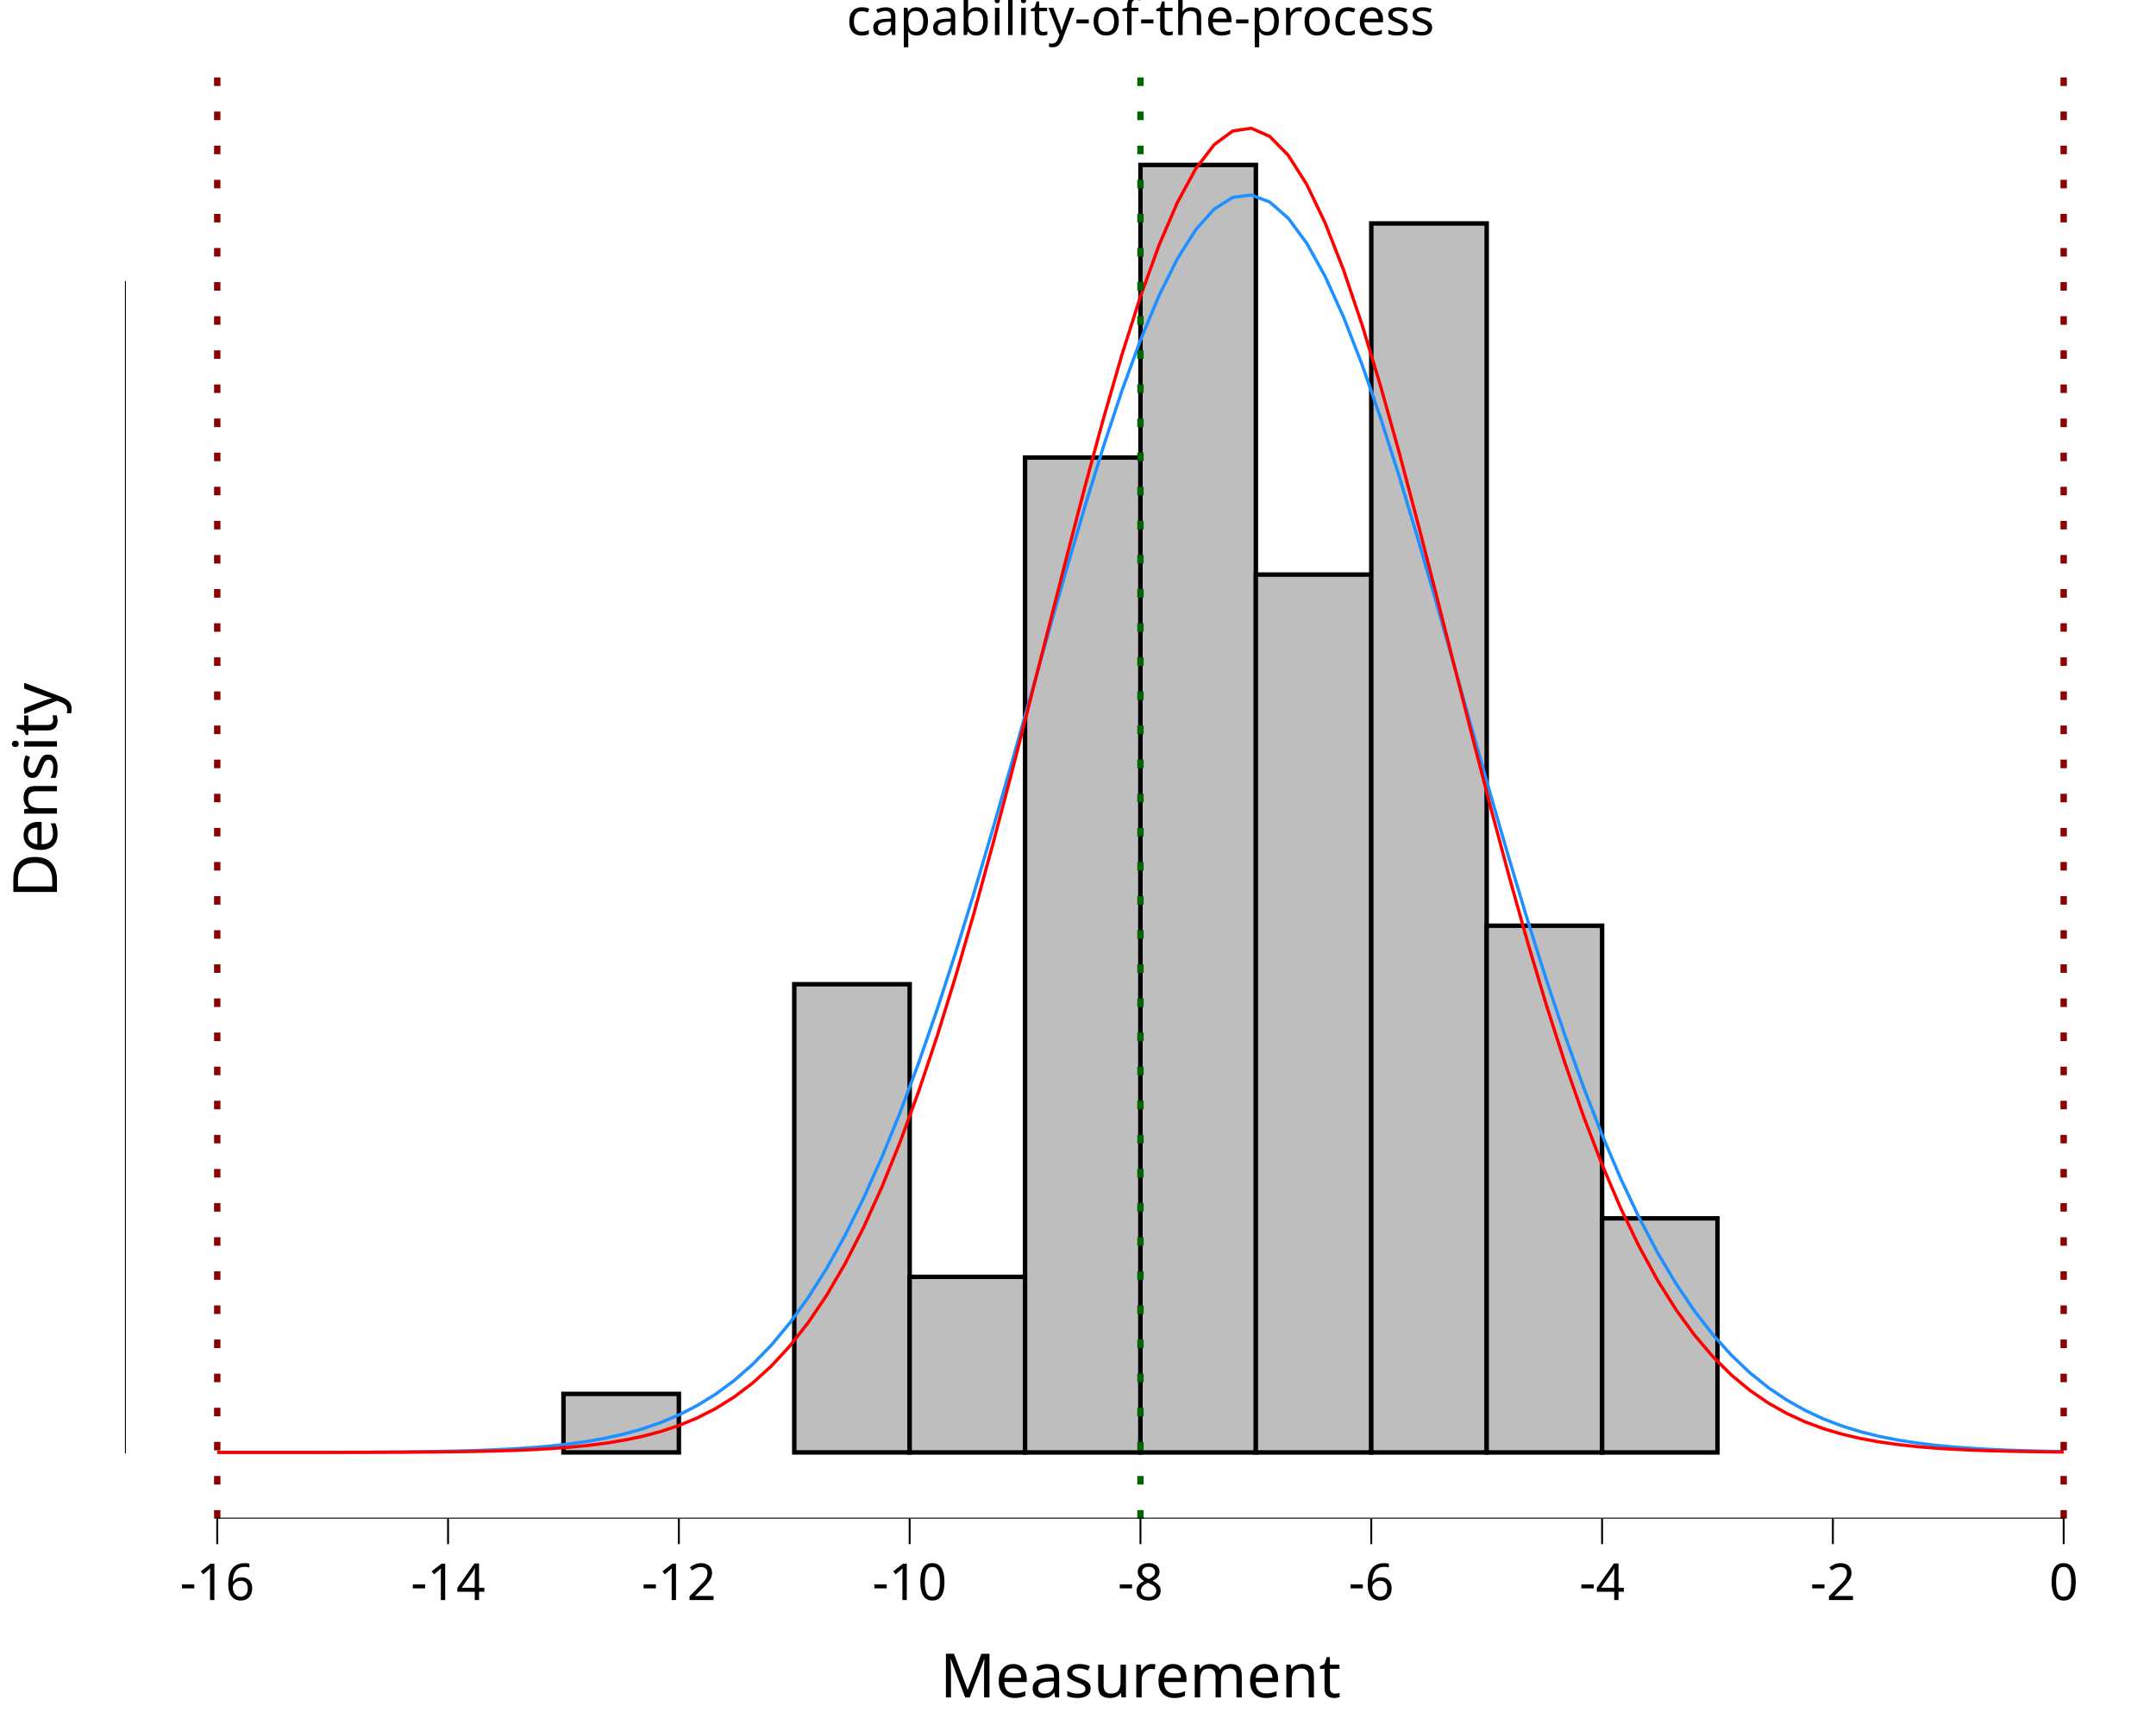
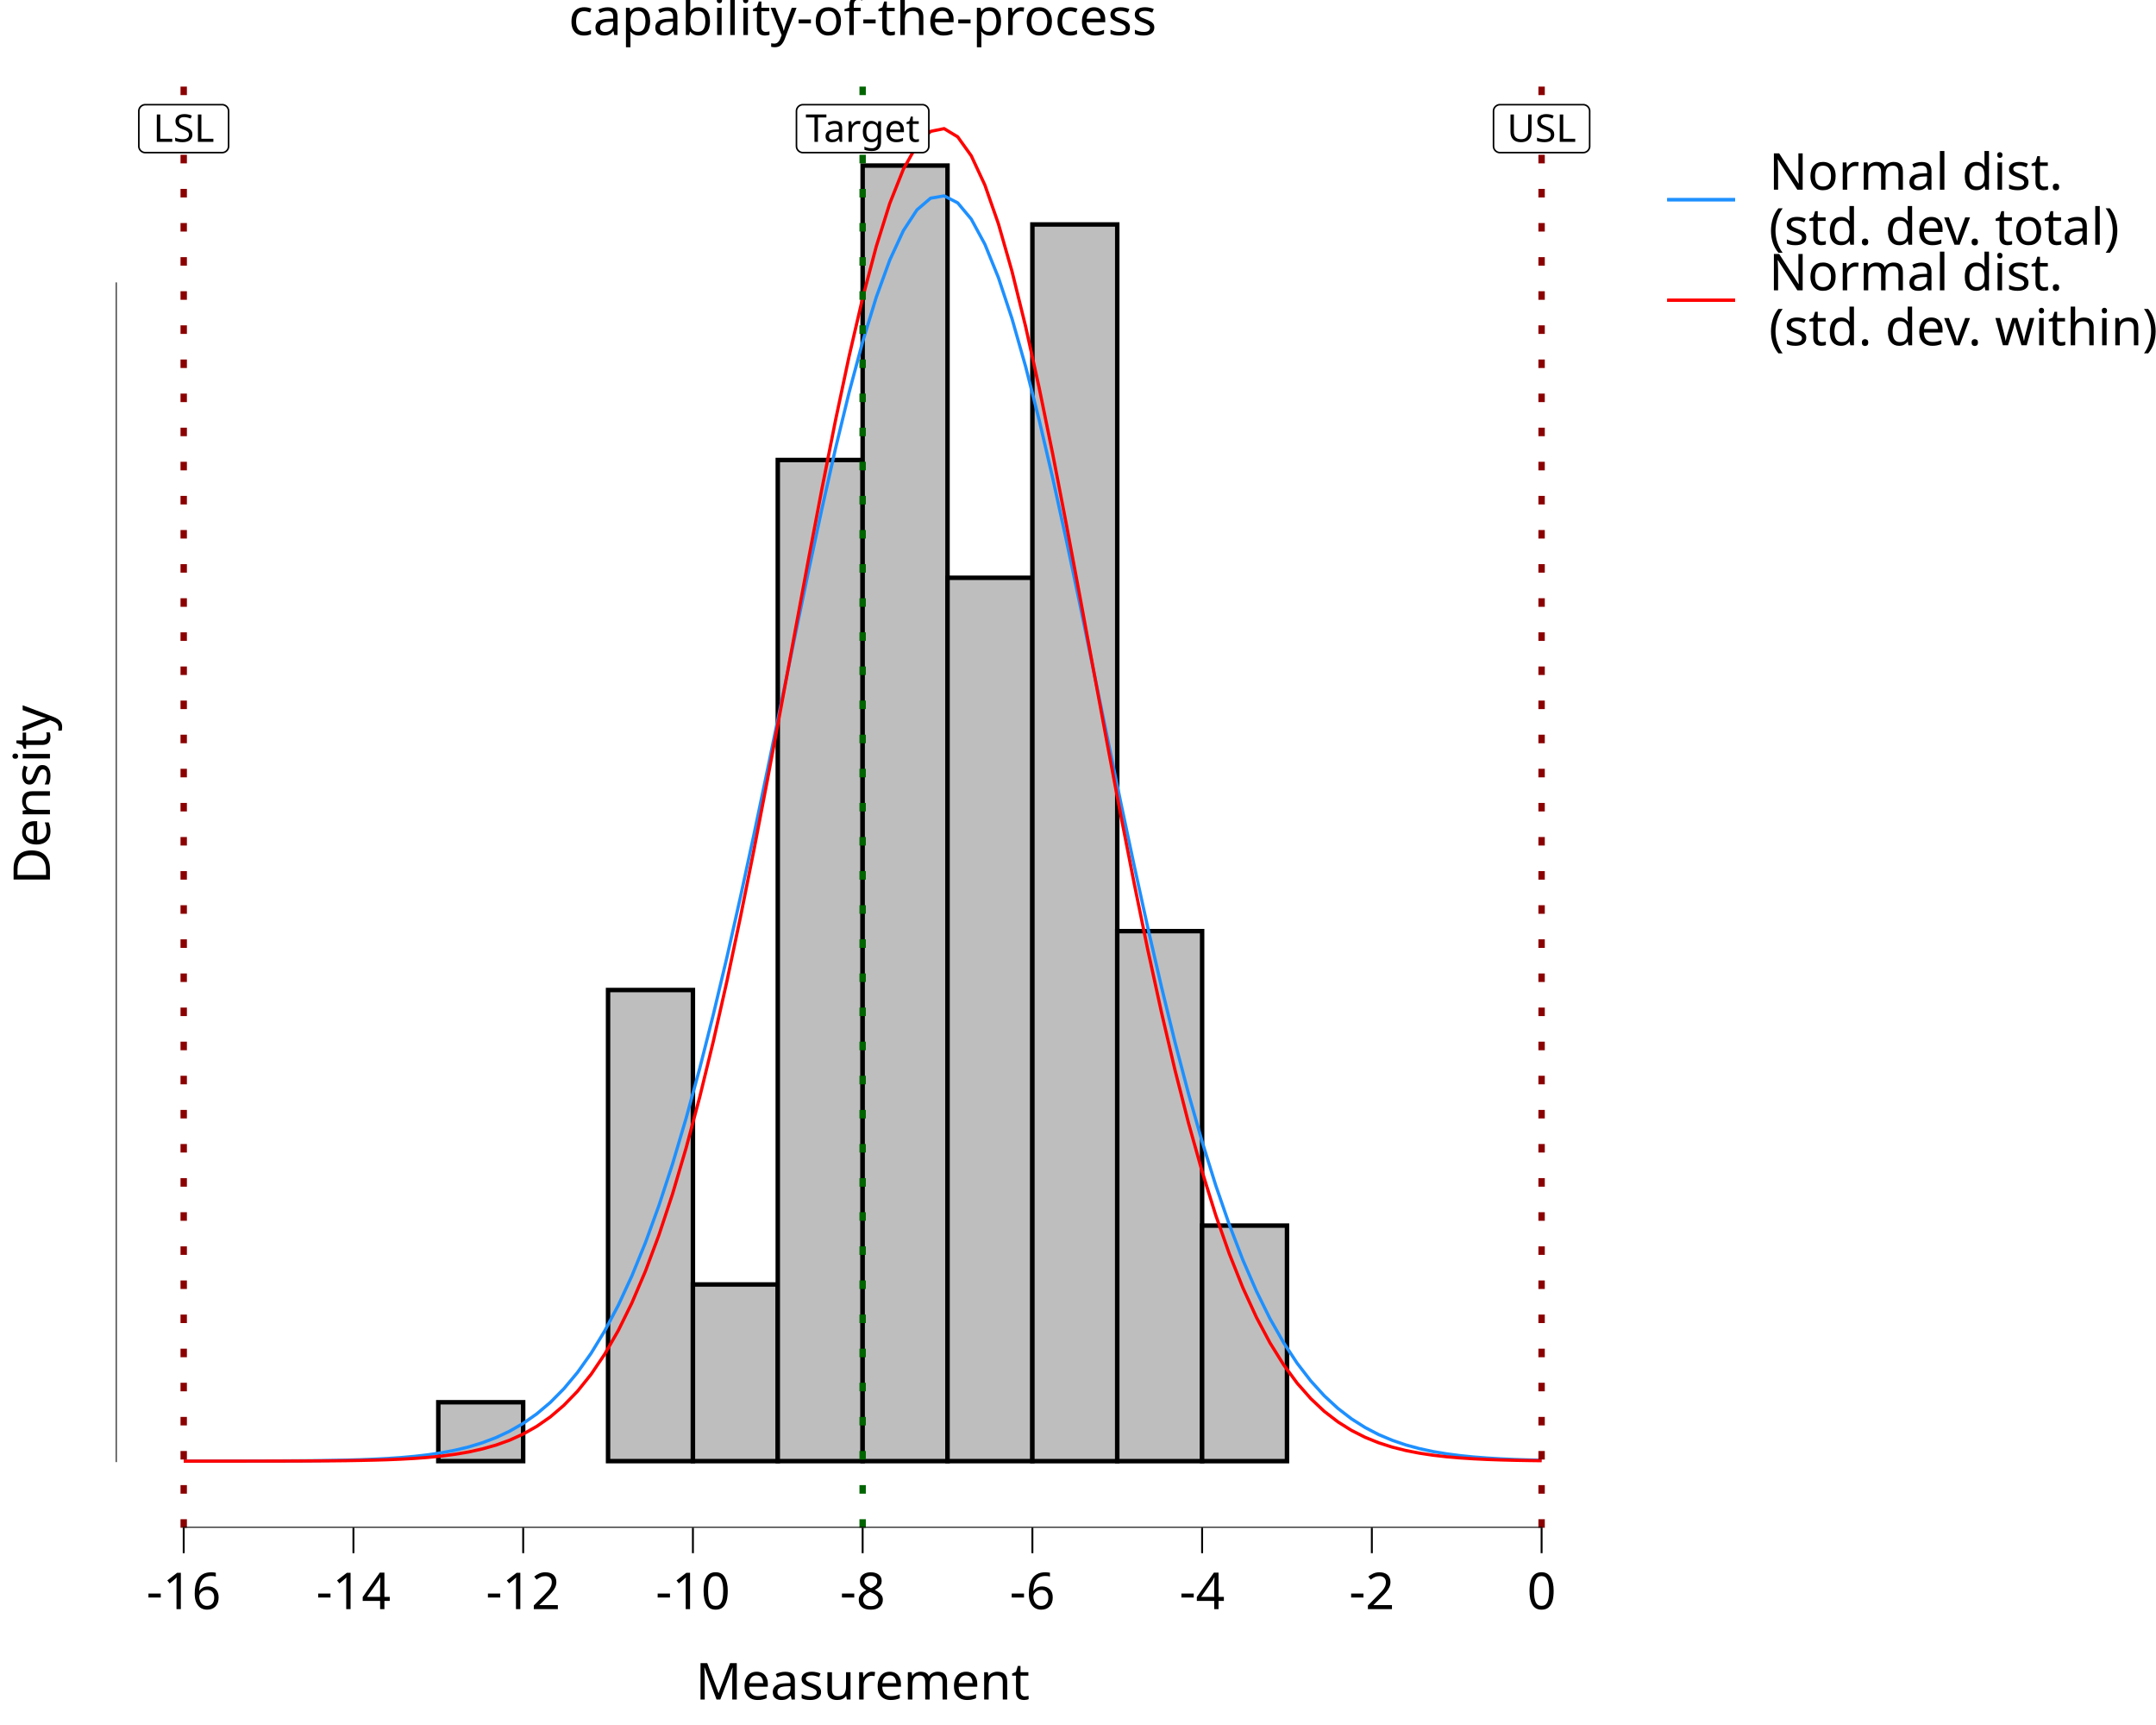
<svg xmlns="http://www.w3.org/2000/svg" class="svglite" data-engine-version="2.0" width="720.00pt" height="576.00pt" viewBox="0 0 720.00 576.00">
  <defs>
    <style type="text/css">
    .svglite line, .svglite polyline, .svglite polygon, .svglite path, .svglite rect, .svglite circle {
      fill: none;
      stroke: #000000;
      stroke-linecap: round;
      stroke-linejoin: round;
      stroke-miterlimit: 10.00;
    }
  </style>
  </defs>
  <rect width="100%" height="100%" style="stroke: none; fill: #FFFFFF;" />
  <defs>
    <clipPath id="cpMC4wMHw3MjAuMDB8MC4wMHw1NzYuMDA=">
      <rect x="0.00" y="0.00" width="720.00" height="576.00" />
    </clipPath>
  </defs>
  <g clip-path="url(#cpMC4wMHw3MjAuMDB8MC4wMHw1NzYuMDA=)">
    <rect x="0.00" y="0.00" width="720.00" height="576.00" style="stroke-width: 10.67; stroke: none;" />
  </g>
  <defs>
-     <clipPath id="cpNDEuNzJ8NzIwLjAwfDIwLjcxfDUwNy4wOQ==">
-       <rect x="41.72" y="20.71" width="678.28" height="486.39" />
+     <clipPath id="cpMzguNjh8NTM3LjQ5fDIwLjcxfDUxMC4xNA==">
+       <rect x="38.68" y="20.71" width="498.81" height="489.43" />
    </clipPath>
  </defs>
-   <g clip-path="url(#cpNDEuNzJ8NzIwLjAwfDIwLjcxfDUwNy4wOQ==)">
-     <rect x="41.72" y="20.71" width="678.28" height="486.39" style="stroke-width: 10.67; stroke: none;" />
-     <rect x="72.55" y="484.99" width="38.54" height="0.00" style="stroke-width: 1.49; stroke-linecap: butt; stroke-linejoin: miter; fill: #BEBEBE;" />
-     <rect x="111.09" y="484.99" width="38.54" height="0.00" style="stroke-width: 1.49; stroke-linecap: butt; stroke-linejoin: miter; fill: #BEBEBE;" />
-     <rect x="149.63" y="484.99" width="38.54" height="0.00" style="stroke-width: 1.49; stroke-linecap: butt; stroke-linejoin: miter; fill: #BEBEBE;" />
-     <rect x="188.17" y="465.44" width="38.54" height="19.54" style="stroke-width: 1.49; stroke-linecap: butt; stroke-linejoin: miter; fill: #BEBEBE;" />
-     <rect x="226.71" y="484.99" width="38.54" height="0.00" style="stroke-width: 1.49; stroke-linecap: butt; stroke-linejoin: miter; fill: #BEBEBE;" />
-     <rect x="265.25" y="328.65" width="38.54" height="156.33" style="stroke-width: 1.49; stroke-linecap: butt; stroke-linejoin: miter; fill: #BEBEBE;" />
-     <rect x="303.78" y="426.36" width="38.54" height="58.63" style="stroke-width: 1.49; stroke-linecap: butt; stroke-linejoin: miter; fill: #BEBEBE;" />
-     <rect x="342.32" y="152.78" width="38.54" height="332.21" style="stroke-width: 1.49; stroke-linecap: butt; stroke-linejoin: miter; fill: #BEBEBE;" />
-     <rect x="380.86" y="55.07" width="38.54" height="429.92" style="stroke-width: 1.49; stroke-linecap: butt; stroke-linejoin: miter; fill: #BEBEBE;" />
-     <rect x="419.40" y="191.86" width="38.54" height="293.13" style="stroke-width: 1.49; stroke-linecap: butt; stroke-linejoin: miter; fill: #BEBEBE;" />
-     <rect x="457.94" y="74.61" width="38.54" height="410.38" style="stroke-width: 1.49; stroke-linecap: butt; stroke-linejoin: miter; fill: #BEBEBE;" />
-     <rect x="496.48" y="309.11" width="38.54" height="175.88" style="stroke-width: 1.49; stroke-linecap: butt; stroke-linejoin: miter; fill: #BEBEBE;" />
-     <rect x="535.02" y="406.82" width="38.54" height="78.17" style="stroke-width: 1.49; stroke-linecap: butt; stroke-linejoin: miter; fill: #BEBEBE;" />
-     <rect x="573.55" y="484.99" width="38.54" height="0.00" style="stroke-width: 1.49; stroke-linecap: butt; stroke-linejoin: miter; fill: #BEBEBE;" />
-     <rect x="612.09" y="484.99" width="38.54" height="0.00" style="stroke-width: 1.49; stroke-linecap: butt; stroke-linejoin: miter; fill: #BEBEBE;" />
-     <rect x="650.63" y="484.99" width="38.54" height="0.00" style="stroke-width: 1.49; stroke-linecap: butt; stroke-linejoin: miter; fill: #BEBEBE;" />
-     <polyline points="72.55,484.98 78.72,484.98 84.89,484.98 91.05,484.97 97.22,484.97 103.38,484.96 109.55,484.94 115.72,484.92 121.88,484.90 128.05,484.86 134.21,484.81 140.38,484.74 146.55,484.64 152.71,484.51 158.88,484.34 165.05,484.11 171.21,483.80 177.38,483.40 183.54,482.88 189.71,482.20 195.88,481.34 202.04,480.25 208.21,478.88 214.37,477.17 220.54,475.05 226.71,472.46 232.87,469.30 239.04,465.49 245.21,460.94 251.37,455.55 257.54,449.21 263.70,441.83 269.87,433.31 276.04,423.57 282.20,412.53 288.37,400.13 294.53,386.36 300.70,371.20 306.87,354.68 313.03,336.86 319.20,317.86 325.37,297.81 331.53,276.91 337.70,255.38 343.86,233.51 350.03,211.59 356.20,189.96 362.36,168.97 368.53,149.00 374.69,130.41 380.86,113.55 387.03,98.78 393.19,86.39 399.36,76.65 405.53,69.77 411.69,65.90 417.86,65.12 424.02,67.45 430.19,72.84 436.36,81.18 442.52,92.27 448.69,105.89 454.86,121.74 461.02,139.51 467.19,158.83 473.35,179.36 479.52,200.71 485.69,222.53 491.85,244.47 498.02,266.21 504.18,287.45 510.35,307.95 516.52,327.50 522.68,345.93 528.85,363.10 535.02,378.95 541.18,393.42 547.35,406.50 553.51,418.21 559.68,428.59 565.85,437.72 572.01,445.65 578.18,452.50 584.34,458.36 590.51,463.32 596.68,467.48 602.84,470.95 609.01,473.82 615.18,476.17 621.34,478.07 627.51,479.60 633.67,480.83 639.84,481.80 646.01,482.56 652.17,483.15 658.34,483.61 664.50,483.96 670.67,484.23 676.84,484.43 683.00,484.58 689.17,484.69 " style="stroke-width: 1.07; stroke: #1E90FF; stroke-linecap: butt;" />
-     <polyline points="72.55,484.98 78.72,484.98 84.89,484.98 91.05,484.98 97.22,484.98 103.38,484.97 109.55,484.97 115.72,484.96 121.88,484.95 128.05,484.93 134.21,484.91 140.38,484.87 146.55,484.82 152.71,484.75 158.88,484.65 165.05,484.51 171.21,484.33 177.38,484.08 183.54,483.74 189.71,483.29 195.88,482.70 202.04,481.93 208.21,480.93 214.37,479.66 220.54,478.03 226.71,475.99 232.87,473.45 239.04,470.30 245.21,466.45 251.37,461.79 257.54,456.19 263.70,449.53 269.87,441.68 276.04,432.54 282.20,421.99 288.37,409.93 294.53,396.31 300.70,381.06 306.87,364.20 313.03,345.76 319.20,325.81 325.37,304.50 331.53,282.01 337.70,258.60 343.86,234.56 350.03,210.23 356.20,186.02 362.36,162.35 368.53,139.65 374.69,118.39 380.86,99.02 387.03,81.96 393.19,67.60 399.36,56.27 405.53,48.25 411.69,43.73 417.86,42.82 424.02,45.54 430.19,51.83 436.36,61.54 442.52,74.42 448.69,90.18 454.86,108.45 461.02,128.81 467.19,150.85 473.35,174.09 479.52,198.09 485.69,222.41 491.85,246.63 498.02,270.40 504.18,293.39 510.35,315.31 516.52,335.96 522.68,355.17 528.85,372.83 535.02,388.89 541.18,403.32 547.35,416.15 553.51,427.45 559.68,437.28 565.85,445.76 572.01,453.00 578.18,459.11 584.34,464.23 590.51,468.47 596.68,471.95 602.84,474.79 609.01,477.07 615.18,478.89 621.34,480.33 627.51,481.46 633.67,482.34 639.84,483.01 646.01,483.53 652.17,483.92 658.34,484.21 664.50,484.43 670.67,484.59 676.84,484.70 683.00,484.79 689.17,484.85 " style="stroke-width: 1.07; stroke: #FF0000; stroke-linecap: butt;" />
-     <line x1="380.86" y1="507.09" x2="380.86" y2="20.71" style="stroke-width: 2.13; stroke: #006400; stroke-dasharray: 2.85,8.54; stroke-linecap: butt;" />
-     <line x1="72.55" y1="507.09" x2="72.55" y2="20.71" style="stroke-width: 2.13; stroke: #8B0000; stroke-dasharray: 2.85,8.54; stroke-linecap: butt;" />
-     <line x1="689.17" y1="507.09" x2="689.17" y2="20.71" style="stroke-width: 2.13; stroke: #8B0000; stroke-dasharray: 2.85,8.54; stroke-linecap: butt;" />
-     <line x1="72.23" y1="507.09" x2="689.49" y2="507.09" style="stroke-width: 0.64; stroke-linecap: butt;" />
-     <line x1="41.72" y1="485.30" x2="41.72" y2="93.83" style="stroke-width: 0.64; stroke-linecap: butt;" />
-     <rect x="41.72" y="20.71" width="678.28" height="486.39" style="stroke-width: 0.00; stroke: none;" />
+   <g clip-path="url(#cpMzguNjh8NTM3LjQ5fDIwLjcxfDUxMC4xNA==)">
+     <rect x="38.68" y="20.71" width="498.81" height="489.43" style="stroke-width: 10.67; stroke: none;" />
+     <rect x="61.35" y="487.89" width="28.34" height="0.00" style="stroke-width: 1.49; stroke-linecap: butt; stroke-linejoin: miter; fill: #BEBEBE;" />
+     <rect x="89.69" y="487.89" width="28.34" height="0.00" style="stroke-width: 1.49; stroke-linecap: butt; stroke-linejoin: miter; fill: #BEBEBE;" />
+     <rect x="118.03" y="487.89" width="28.34" height="0.00" style="stroke-width: 1.49; stroke-linecap: butt; stroke-linejoin: miter; fill: #BEBEBE;" />
+     <rect x="146.37" y="468.23" width="28.34" height="19.66" style="stroke-width: 1.49; stroke-linecap: butt; stroke-linejoin: miter; fill: #BEBEBE;" />
+     <rect x="174.72" y="487.89" width="28.34" height="0.00" style="stroke-width: 1.49; stroke-linecap: butt; stroke-linejoin: miter; fill: #BEBEBE;" />
+     <rect x="203.06" y="330.58" width="28.34" height="157.31" style="stroke-width: 1.49; stroke-linecap: butt; stroke-linejoin: miter; fill: #BEBEBE;" />
+     <rect x="231.40" y="428.90" width="28.34" height="58.99" style="stroke-width: 1.49; stroke-linecap: butt; stroke-linejoin: miter; fill: #BEBEBE;" />
+     <rect x="259.74" y="153.60" width="28.34" height="334.29" style="stroke-width: 1.49; stroke-linecap: butt; stroke-linejoin: miter; fill: #BEBEBE;" />
+     <rect x="288.08" y="55.28" width="28.34" height="432.61" style="stroke-width: 1.49; stroke-linecap: butt; stroke-linejoin: miter; fill: #BEBEBE;" />
+     <rect x="316.43" y="192.93" width="28.34" height="294.96" style="stroke-width: 1.49; stroke-linecap: butt; stroke-linejoin: miter; fill: #BEBEBE;" />
+     <rect x="344.77" y="74.95" width="28.34" height="412.95" style="stroke-width: 1.49; stroke-linecap: butt; stroke-linejoin: miter; fill: #BEBEBE;" />
+     <rect x="373.11" y="310.92" width="28.34" height="176.98" style="stroke-width: 1.49; stroke-linecap: butt; stroke-linejoin: miter; fill: #BEBEBE;" />
+     <rect x="401.45" y="409.24" width="28.34" height="78.66" style="stroke-width: 1.49; stroke-linecap: butt; stroke-linejoin: miter; fill: #BEBEBE;" />
+     <rect x="429.79" y="487.89" width="28.34" height="0.00" style="stroke-width: 1.49; stroke-linecap: butt; stroke-linejoin: miter; fill: #BEBEBE;" />
+     <rect x="458.13" y="487.89" width="28.34" height="0.00" style="stroke-width: 1.49; stroke-linecap: butt; stroke-linejoin: miter; fill: #BEBEBE;" />
+     <rect x="486.48" y="487.89" width="28.34" height="0.00" style="stroke-width: 1.49; stroke-linecap: butt; stroke-linejoin: miter; fill: #BEBEBE;" />
+     <polyline points="61.35,487.89 65.88,487.89 70.42,487.88 74.95,487.88 79.49,487.87 84.02,487.86 88.56,487.85 93.09,487.83 97.63,487.80 102.16,487.77 106.70,487.72 111.23,487.64 115.77,487.55 120.30,487.42 124.84,487.24 129.37,487.01 133.90,486.70 138.44,486.29 142.97,485.77 147.51,485.09 152.04,484.23 156.58,483.13 161.11,481.75 165.65,480.03 170.18,477.90 174.72,475.29 179.25,472.11 183.79,468.28 188.32,463.70 192.86,458.27 197.39,451.89 201.92,444.46 206.46,435.89 210.99,426.09 215.53,414.98 220.06,402.51 224.60,388.65 229.13,373.39 233.67,356.77 238.20,338.84 242.74,319.72 247.27,299.54 251.81,278.51 256.34,256.85 260.88,234.84 265.41,212.78 269.94,191.02 274.48,169.90 279.01,149.80 283.55,131.09 288.08,114.14 292.62,99.27 297.15,86.81 301.69,77.00 306.22,70.08 310.76,66.18 315.29,65.40 319.83,67.74 324.36,73.17 328.90,81.56 333.43,92.72 337.96,106.42 342.50,122.37 347.03,140.25 351.57,159.70 356.10,180.35 360.64,201.84 365.17,223.80 369.71,245.87 374.24,267.74 378.78,289.12 383.31,309.75 387.85,329.42 392.38,347.96 396.92,365.25 401.45,381.19 405.98,395.76 410.52,408.92 415.05,420.70 419.59,431.15 424.12,440.33 428.66,448.32 433.19,455.21 437.73,461.10 442.26,466.09 446.80,470.28 451.33,473.77 455.87,476.66 460.40,479.02 464.94,480.93 469.47,482.48 474.01,483.71 478.54,484.69 483.07,485.45 487.61,486.05 492.14,486.51 496.68,486.86 501.21,487.13 505.75,487.34 510.28,487.49 514.82,487.60 " style="stroke-width: 1.07; stroke: #1E90FF; stroke-linecap: butt;" />
+     <polyline points="61.35,487.89 65.88,487.89 70.42,487.89 74.95,487.89 79.49,487.89 84.02,487.88 88.56,487.88 93.09,487.87 97.63,487.86 102.16,487.84 106.70,487.81 111.23,487.78 115.77,487.73 120.30,487.65 124.84,487.55 129.37,487.42 133.90,487.23 138.44,486.98 142.97,486.64 147.51,486.19 152.04,485.59 156.58,484.82 161.11,483.81 165.65,482.53 170.18,480.90 174.72,478.84 179.25,476.28 183.79,473.12 188.32,469.24 192.86,464.55 197.39,458.91 201.92,452.21 206.46,444.32 210.99,435.12 215.53,424.50 220.06,412.37 224.60,398.66 229.13,383.32 233.67,366.35 238.20,347.79 242.74,327.72 247.27,306.27 251.81,283.65 256.34,260.09 260.88,235.89 265.41,211.42 269.94,187.06 274.48,163.23 279.01,140.40 283.55,119.01 288.08,99.51 292.62,82.34 297.15,67.89 301.69,56.49 306.22,48.42 310.76,43.87 315.29,42.95 319.83,45.70 324.36,52.03 328.90,61.79 333.43,74.76 337.96,90.61 342.50,108.99 347.03,129.49 351.57,151.66 356.10,175.05 360.64,199.20 365.17,223.67 369.71,248.05 374.24,271.97 378.78,295.09 383.31,317.16 387.85,337.94 392.38,357.27 396.92,375.04 401.45,391.19 405.98,405.72 410.52,418.63 415.05,429.99 419.59,439.89 424.12,448.42 428.66,455.70 433.19,461.86 437.73,467.01 442.26,471.28 446.80,474.78 451.33,477.63 455.87,479.93 460.40,481.76 464.94,483.21 469.47,484.35 474.01,485.23 478.54,485.91 483.07,486.43 487.61,486.82 492.14,487.11 496.68,487.33 501.21,487.49 505.75,487.61 510.28,487.69 514.82,487.75 " style="stroke-width: 1.07; stroke: #FF0000; stroke-linecap: butt;" />
+     <line x1="288.08" y1="510.14" x2="288.08" y2="20.71" style="stroke-width: 2.13; stroke: #006400; stroke-dasharray: 2.85,8.54; stroke-linecap: butt;" />
+     <line x1="61.35" y1="510.14" x2="61.35" y2="20.71" style="stroke-width: 2.13; stroke: #8B0000; stroke-dasharray: 2.85,8.54; stroke-linecap: butt;" />
+     <line x1="514.82" y1="510.14" x2="514.82" y2="20.71" style="stroke-width: 2.13; stroke: #8B0000; stroke-dasharray: 2.85,8.54; stroke-linecap: butt;" />
+     <polygon points="268.14,50.96 308.03,50.96 307.94,50.96 308.29,50.94 308.63,50.88 308.95,50.75 309.25,50.58 309.52,50.36 309.75,50.10 309.94,49.80 310.08,49.48 310.16,49.15 310.19,48.80 310.19,48.80 310.19,37.11 310.19,37.11 310.16,36.76 310.08,36.43 309.94,36.11 309.75,35.81 309.52,35.55 309.25,35.33 308.95,35.16 308.63,35.03 308.29,34.96 308.03,34.95 268.14,34.95 268.40,34.96 268.05,34.95 267.71,34.99 267.37,35.09 267.06,35.24 266.77,35.44 266.52,35.68 266.32,35.95 266.15,36.26 266.04,36.59 265.99,36.94 265.98,37.11 265.98,48.80 265.99,48.63 265.99,48.97 266.04,49.32 266.15,49.65 266.32,49.96 266.52,50.23 266.77,50.47 267.06,50.67 267.37,50.82 267.71,50.92 268.05,50.96 " style="stroke-width: 0.53; fill: #FFFFFF;" />
+     <text x="288.08" y="47.36" text-anchor="middle" style="font-size: 12.80px; font-family: sans;" textLength="37.01px" lengthAdjust="spacingAndGlyphs">Target</text>
+     <polygon points="48.52,50.96 74.18,50.96 74.10,50.96 74.44,50.94 74.78,50.88 75.11,50.75 75.41,50.58 75.68,50.36 75.91,50.10 76.10,49.80 76.23,49.48 76.31,49.15 76.34,48.80 76.34,48.80 76.34,37.11 76.34,37.11 76.31,36.76 76.23,36.43 76.10,36.11 75.91,35.81 75.68,35.55 75.41,35.33 75.11,35.16 74.78,35.03 74.44,34.96 74.18,34.95 48.52,34.95 48.78,34.96 48.43,34.95 48.09,34.99 47.75,35.09 47.44,35.24 47.15,35.44 46.90,35.68 46.69,35.95 46.53,36.26 46.42,36.59 46.36,36.94 46.36,37.11 46.36,48.80 46.36,48.63 46.36,48.97 46.42,49.32 46.53,49.65 46.69,49.96 46.90,50.23 47.15,50.47 47.44,50.67 47.75,50.82 48.09,50.92 48.43,50.96 " style="stroke-width: 0.53; fill: #FFFFFF;" />
+     <text x="61.35" y="47.36" text-anchor="middle" style="font-size: 12.80px; font-family: sans;" textLength="22.79px" lengthAdjust="spacingAndGlyphs">LSL</text>
+     <polygon points="500.92,50.96 528.71,50.96 528.63,50.96 528.97,50.94 529.31,50.88 529.64,50.75 529.94,50.58 530.21,50.36 530.44,50.10 530.63,49.80 530.76,49.48 530.85,49.15 530.87,48.80 530.87,48.80 530.87,37.11 530.87,37.11 530.85,36.76 530.76,36.43 530.63,36.11 530.44,35.81 530.21,35.55 529.94,35.33 529.64,35.16 529.31,35.03 528.97,34.96 528.71,34.95 500.92,34.95 501.18,34.96 500.83,34.95 500.49,34.99 500.15,35.09 499.84,35.24 499.55,35.44 499.30,35.68 499.09,35.95 498.93,36.26 498.82,36.59 498.77,36.94 498.76,37.11 498.76,48.80 498.77,48.63 498.77,48.97 498.82,49.32 498.93,49.65 499.09,49.96 499.30,50.23 499.55,50.47 499.84,50.67 500.15,50.82 500.49,50.92 500.83,50.96 " style="stroke-width: 0.53; fill: #FFFFFF;" />
+     <text x="514.82" y="47.36" text-anchor="middle" style="font-size: 12.80px; font-family: sans;" textLength="24.91px" lengthAdjust="spacingAndGlyphs">USL</text>
+     <line x1="61.03" y1="510.14" x2="515.14" y2="510.14" style="stroke-width: 0.64; stroke-linecap: butt;" />
+     <line x1="38.68" y1="488.21" x2="38.68" y2="94.29" style="stroke-width: 0.64; stroke-linecap: butt;" />
+     <rect x="38.68" y="20.71" width="498.81" height="489.43" style="stroke-width: 0.00; stroke: none;" />
  </g>
  <g clip-path="url(#cpMC4wMHw3MjAuMDB8MC4wMHw1NzYuMDA=)">
-     <polyline points="41.72,507.09 41.72,20.71 " style="stroke-width: 0.00; stroke: none; stroke-linecap: butt;" />
-     <polyline points="41.72,507.09 720.00,507.09 " style="stroke-width: 0.00; stroke: none; stroke-linecap: butt;" />
-     <polyline points="72.55,515.60 72.55,507.09 " style="stroke-width: 0.64; stroke-linecap: butt;" />
-     <polyline points="149.63,515.60 149.63,507.09 " style="stroke-width: 0.64; stroke-linecap: butt;" />
-     <polyline points="226.71,515.60 226.71,507.09 " style="stroke-width: 0.64; stroke-linecap: butt;" />
-     <polyline points="303.78,515.60 303.78,507.09 " style="stroke-width: 0.64; stroke-linecap: butt;" />
-     <polyline points="380.86,515.60 380.86,507.09 " style="stroke-width: 0.64; stroke-linecap: butt;" />
-     <polyline points="457.94,515.60 457.94,507.09 " style="stroke-width: 0.64; stroke-linecap: butt;" />
-     <polyline points="535.02,515.60 535.02,507.09 " style="stroke-width: 0.64; stroke-linecap: butt;" />
-     <polyline points="612.09,515.60 612.09,507.09 " style="stroke-width: 0.64; stroke-linecap: butt;" />
-     <polyline points="689.17,515.60 689.17,507.09 " style="stroke-width: 0.64; stroke-linecap: butt;" />
-     <text x="72.55" y="534.27" text-anchor="middle" style="font-size: 17.00px; font-family: sans;" textLength="24.57px" lengthAdjust="spacingAndGlyphs">-16</text>
-     <text x="149.63" y="534.27" text-anchor="middle" style="font-size: 17.00px; font-family: sans;" textLength="24.57px" lengthAdjust="spacingAndGlyphs">-14</text>
-     <text x="226.71" y="534.27" text-anchor="middle" style="font-size: 17.00px; font-family: sans;" textLength="24.57px" lengthAdjust="spacingAndGlyphs">-12</text>
-     <text x="303.78" y="534.27" text-anchor="middle" style="font-size: 17.00px; font-family: sans;" textLength="24.57px" lengthAdjust="spacingAndGlyphs">-10</text>
-     <text x="380.86" y="534.27" text-anchor="middle" style="font-size: 17.00px; font-family: sans;" textLength="15.12px" lengthAdjust="spacingAndGlyphs">-8</text>
-     <text x="457.94" y="534.27" text-anchor="middle" style="font-size: 17.00px; font-family: sans;" textLength="15.12px" lengthAdjust="spacingAndGlyphs">-6</text>
-     <text x="535.02" y="534.27" text-anchor="middle" style="font-size: 17.00px; font-family: sans;" textLength="15.12px" lengthAdjust="spacingAndGlyphs">-4</text>
-     <text x="612.09" y="534.27" text-anchor="middle" style="font-size: 17.00px; font-family: sans;" textLength="15.12px" lengthAdjust="spacingAndGlyphs">-2</text>
-     <text x="689.17" y="534.27" text-anchor="middle" style="font-size: 17.00px; font-family: sans;" textLength="9.46px" lengthAdjust="spacingAndGlyphs">0</text>
-     <text x="380.86" y="566.78" text-anchor="middle" style="font-size: 20.40px; font-family: sans;" textLength="124.75px" lengthAdjust="spacingAndGlyphs">Measurement</text>
-     <text transform="translate(19.02,263.90) rotate(-90)" text-anchor="middle" style="font-size: 20.40px; font-family: sans;" textLength="68.04px" lengthAdjust="spacingAndGlyphs">Density</text>
-     <text x="380.86" y="11.70" text-anchor="middle" style="font-size: 17.00px; font-family: sans;" textLength="185.22px" lengthAdjust="spacingAndGlyphs">capability-of-the-process</text>
+     <polyline points="38.68,510.14 38.68,20.71 " style="stroke-width: 0.00; stroke: none; stroke-linecap: butt;" />
+     <polyline points="38.68,510.14 537.49,510.14 " style="stroke-width: 0.00; stroke: none; stroke-linecap: butt;" />
+     <polyline points="61.35,518.64 61.35,510.14 " style="stroke-width: 0.64; stroke-linecap: butt;" />
+     <polyline points="118.03,518.64 118.03,510.14 " style="stroke-width: 0.64; stroke-linecap: butt;" />
+     <polyline points="174.72,518.64 174.72,510.14 " style="stroke-width: 0.64; stroke-linecap: butt;" />
+     <polyline points="231.40,518.64 231.40,510.14 " style="stroke-width: 0.64; stroke-linecap: butt;" />
+     <polyline points="288.08,518.64 288.08,510.14 " style="stroke-width: 0.64; stroke-linecap: butt;" />
+     <polyline points="344.77,518.64 344.77,510.14 " style="stroke-width: 0.64; stroke-linecap: butt;" />
+     <polyline points="401.45,518.64 401.45,510.14 " style="stroke-width: 0.64; stroke-linecap: butt;" />
+     <polyline points="458.13,518.64 458.13,510.14 " style="stroke-width: 0.64; stroke-linecap: butt;" />
+     <polyline points="514.82,518.64 514.82,510.14 " style="stroke-width: 0.64; stroke-linecap: butt;" />
+     <text x="61.35" y="537.32" text-anchor="middle" style="font-size: 17.00px; font-family: sans;" textLength="24.57px" lengthAdjust="spacingAndGlyphs">-16</text>
+     <text x="118.03" y="537.32" text-anchor="middle" style="font-size: 17.00px; font-family: sans;" textLength="24.57px" lengthAdjust="spacingAndGlyphs">-14</text>
+     <text x="174.72" y="537.32" text-anchor="middle" style="font-size: 17.00px; font-family: sans;" textLength="24.57px" lengthAdjust="spacingAndGlyphs">-12</text>
+     <text x="231.40" y="537.32" text-anchor="middle" style="font-size: 17.00px; font-family: sans;" textLength="24.57px" lengthAdjust="spacingAndGlyphs">-10</text>
+     <text x="288.08" y="537.32" text-anchor="middle" style="font-size: 17.00px; font-family: sans;" textLength="15.12px" lengthAdjust="spacingAndGlyphs">-8</text>
+     <text x="344.77" y="537.32" text-anchor="middle" style="font-size: 17.00px; font-family: sans;" textLength="15.12px" lengthAdjust="spacingAndGlyphs">-6</text>
+     <text x="401.45" y="537.32" text-anchor="middle" style="font-size: 17.00px; font-family: sans;" textLength="15.12px" lengthAdjust="spacingAndGlyphs">-4</text>
+     <text x="458.13" y="537.32" text-anchor="middle" style="font-size: 17.00px; font-family: sans;" textLength="15.12px" lengthAdjust="spacingAndGlyphs">-2</text>
+     <text x="514.82" y="537.32" text-anchor="middle" style="font-size: 17.00px; font-family: sans;" textLength="9.46px" lengthAdjust="spacingAndGlyphs">0</text>
+     <text x="288.08" y="567.49" text-anchor="middle" style="font-size: 17.00px; font-family: sans;" textLength="103.96px" lengthAdjust="spacingAndGlyphs">Measurement</text>
+     <text transform="translate(16.68,265.42) rotate(-90)" text-anchor="middle" style="font-size: 17.00px; font-family: sans;" textLength="56.70px" lengthAdjust="spacingAndGlyphs">Density</text>
+     <rect x="548.45" y="20.71" width="171.55" height="101.83" style="stroke-width: 0.75; stroke: none;" />
+     <rect x="548.45" y="20.71" width="171.55" height="101.83" style="stroke-width: 10.67; stroke: none;" />
+     <rect x="553.93" y="49.88" width="28.35" height="33.59" style="stroke-width: 10.67; stroke: none;" />
+     <line x1="556.76" y1="66.68" x2="579.44" y2="66.68" style="stroke-width: 1.07; stroke: #1E90FF; stroke-linecap: butt;" />
+     <line x1="556.76" y1="66.68" x2="579.44" y2="66.68" style="stroke-width: 1.07; stroke: #1E90FF; stroke-linecap: butt;" />
+     <rect x="553.93" y="83.47" width="28.35" height="33.59" style="stroke-width: 10.67; stroke: none;" />
+     <line x1="556.76" y1="100.27" x2="579.44" y2="100.27" style="stroke-width: 1.07; stroke: #FF0000; stroke-linecap: butt;" />
+     <line x1="556.76" y1="100.27" x2="579.44" y2="100.27" style="stroke-width: 1.07; stroke: #FF0000; stroke-linecap: butt;" />
+     <text x="590.74" y="63.35" style="font-size: 17.00px; font-family: sans;" textLength="90.70px" lengthAdjust="spacingAndGlyphs">Normal dist.</text>
+     <text x="590.74" y="81.71" style="font-size: 17.00px; font-family: sans;" textLength="112.44px" lengthAdjust="spacingAndGlyphs">(std. dev. total)</text>
+     <text x="590.74" y="96.94" style="font-size: 17.00px; font-family: sans;" textLength="90.70px" lengthAdjust="spacingAndGlyphs">Normal dist.</text>
+     <text x="590.74" y="115.30" style="font-size: 17.00px; font-family: sans;" textLength="123.78px" lengthAdjust="spacingAndGlyphs">(std. dev. within)</text>
+     <text x="288.08" y="11.70" text-anchor="middle" style="font-size: 17.00px; font-family: sans;" textLength="185.22px" lengthAdjust="spacingAndGlyphs">capability-of-the-process</text>
  </g>
</svg>
